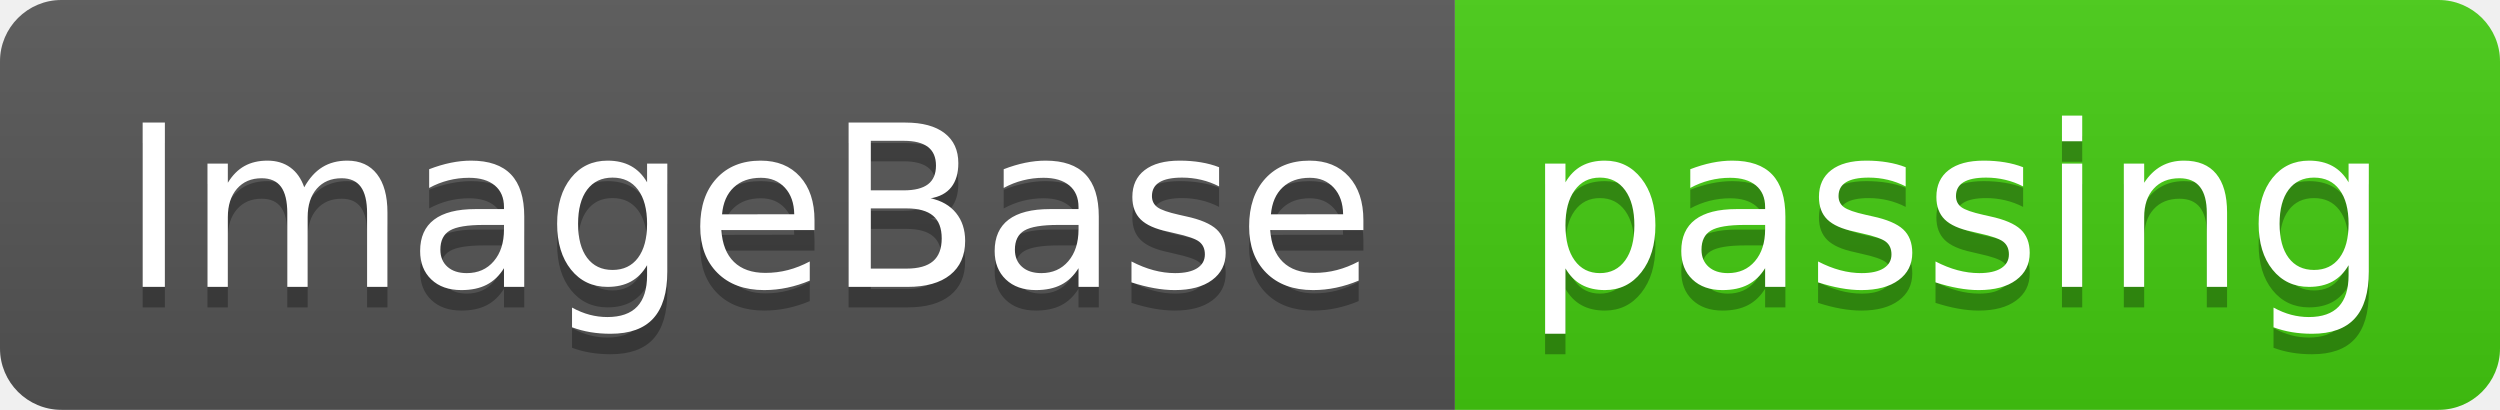
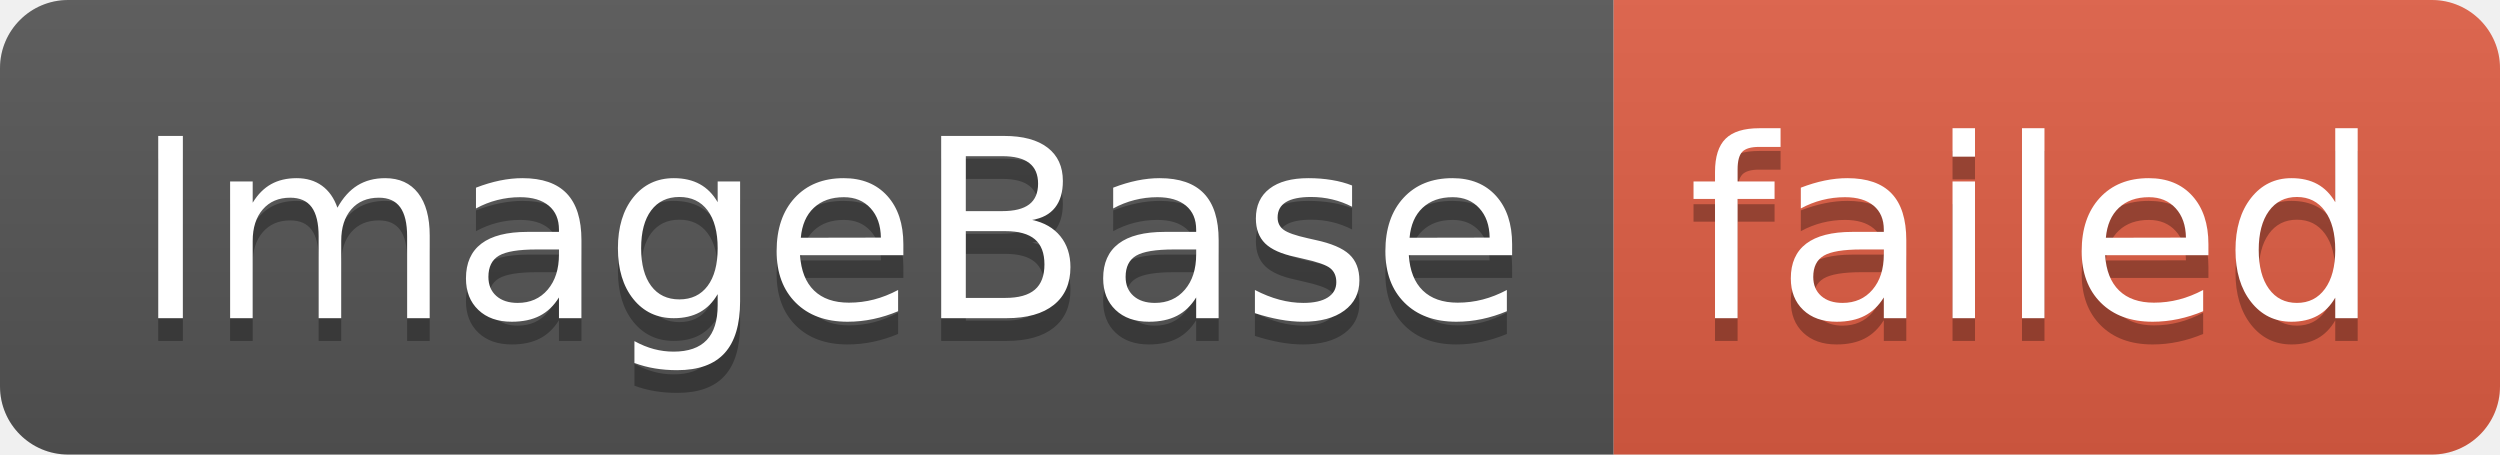
- <svg xmlns="http://www.w3.org/2000/svg" width="122" height="20" role="img" aria-label="ImageBase: passing">
+ <svg xmlns="http://www.w3.org/2000/svg" width="110" height="20" role="img" aria-label="ImageBase: failed">
  <linearGradient id="s" x2="0" y2="100%">
    <stop offset="0" stop-color="#bbb" stop-opacity=".1" />
    <stop offset="1" stop-opacity=".1" />
  </linearGradient>
  <clipPath id="r">
-     <rect width="122" height="20" rx="3" fill="#fff" />
+     <rect width="110" height="20" rx="3" fill="#fff" />
  </clipPath>
  <g clip-path="url(#r)">
    <rect width="71" height="20" fill="#555" />
-     <rect x="71" width="51" height="20" fill="#4c1" />
-     <rect width="122" height="20" fill="url(#s)" />
+     <rect x="71" width="39" height="20" fill="#e05d44" />
+     <rect width="110" height="20" fill="url(#s)" />
  </g>
  <g fill="#fff" text-anchor="middle" font-family="Verdana,Geneva,DejaVu Sans,sans-serif" text-rendering="geometricPrecision" font-size="110">
    <text aria-hidden="true" x="365" y="150" fill="#010101" fill-opacity=".3" transform="scale(.1)" textLength="610">ImageBase</text>
    <text x="365" y="140" transform="scale(.1)" fill="#fff" textLength="610">ImageBase</text>
-     <text aria-hidden="true" x="955" y="150" fill="#010101" fill-opacity=".3" transform="scale(.1)" textLength="410">passing</text>
-     <text x="955" y="140" transform="scale(.1)" fill="#fff" textLength="410">passing</text>
+     <text aria-hidden="true" x="895" y="150" fill="#010101" fill-opacity=".3" transform="scale(.1)" textLength="290">failed</text>
+     <text x="895" y="140" transform="scale(.1)" fill="#fff" textLength="290">failed</text>
  </g>
</svg>
